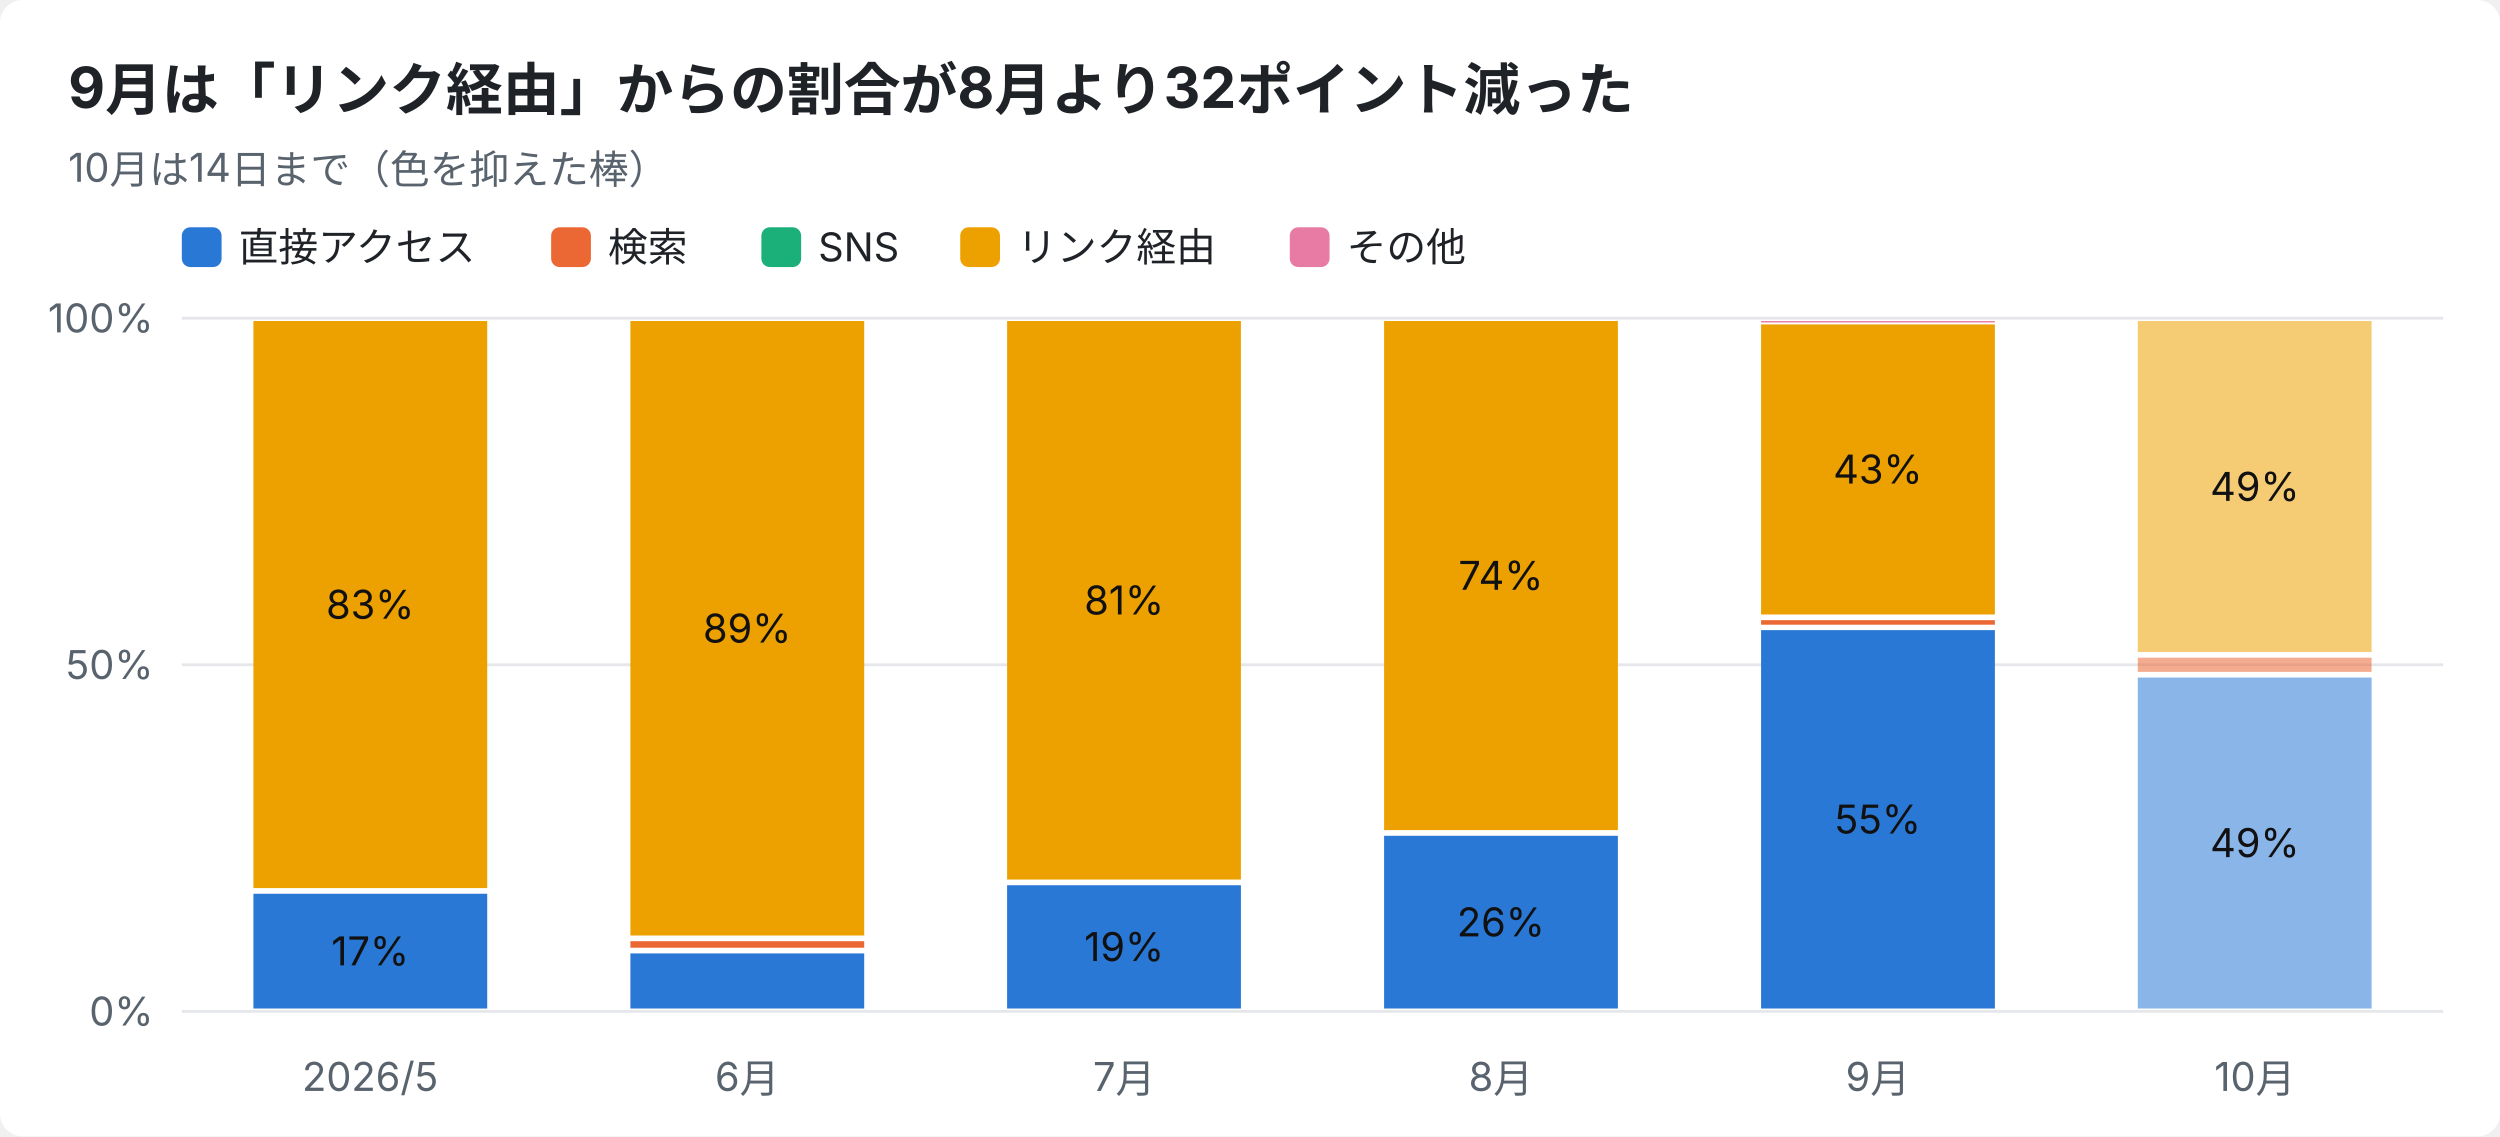
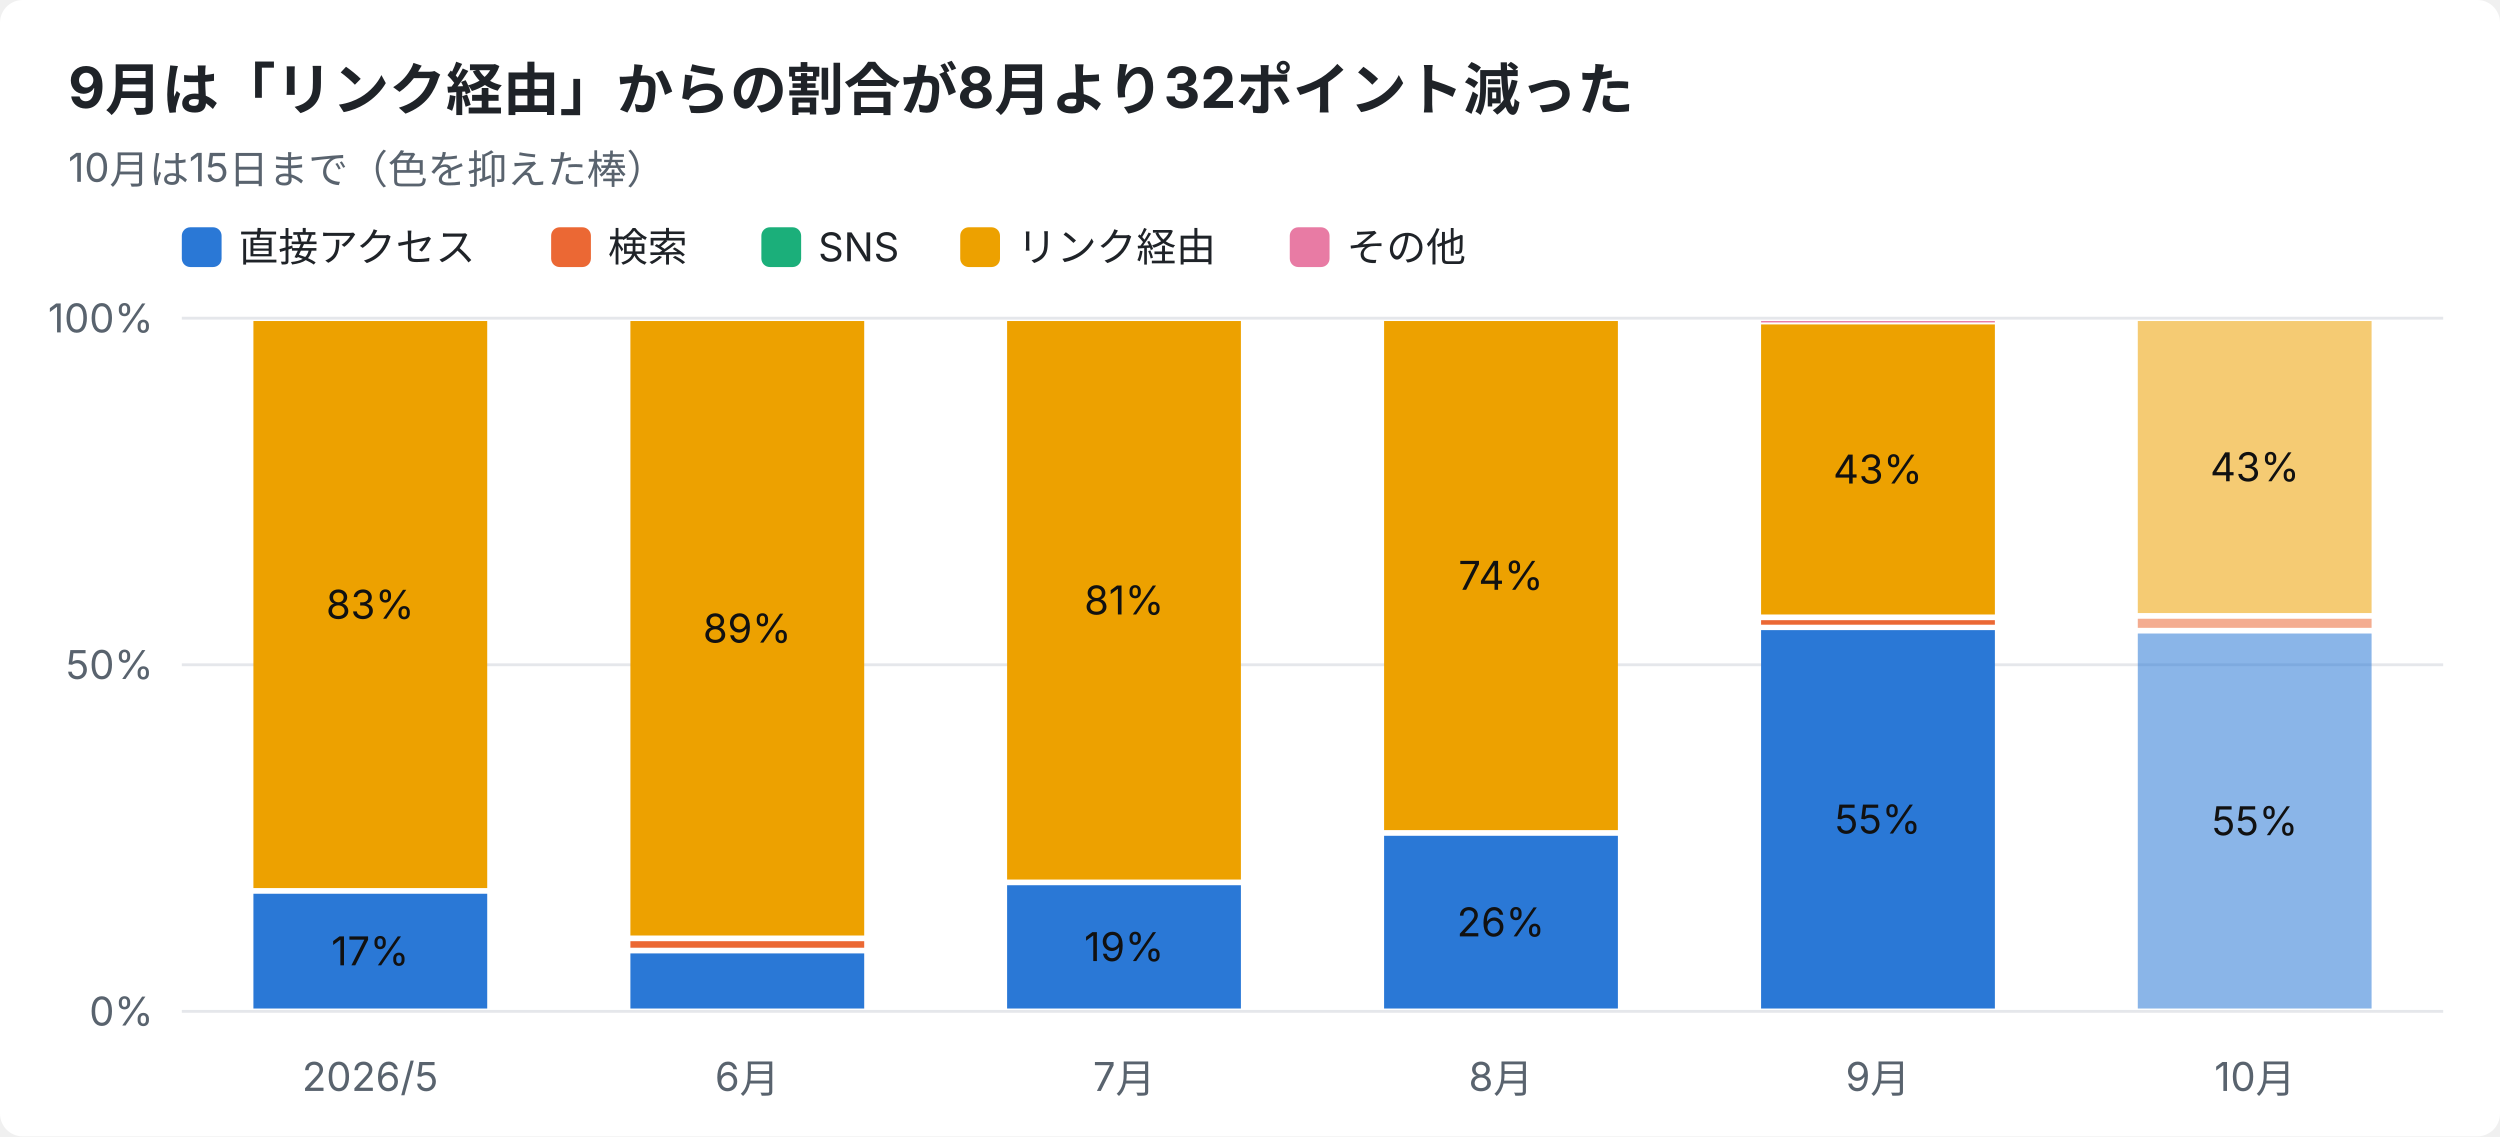
<svg xmlns="http://www.w3.org/2000/svg" width="880" height="400" viewBox="0 0 880 400" font-family="-apple-system,Segoe UI,Hiragino Sans,Noto Sans JP,Yu Gothic,sans-serif">
  <rect width="880" height="400" rx="8" fill="#ffffff" />
  <text x="24" y="38" font-size="20" font-weight="700" fill="#1f2328">9月は「リンク経由」からの割合が8月より32ポイント減った</text>
-   <text x="24" y="64" font-size="14" fill="#59636e">10月は14日まで（色を抑えた棒）</text>
+   <text x="24" y="64" font-size="14" fill="#59636e">10月は15日まで（色を抑えた棒）</text>
  <rect x="64" y="80" width="14" height="14" rx="3" fill="#2a78d6" />
  <text x="84" y="92" font-size="14" fill="#1f2328">直接アクセス</text>
  <rect x="194" y="80" width="14" height="14" rx="3" fill="#eb6834" />
  <text x="214" y="92" font-size="14" fill="#1f2328">検索</text>
  <rect x="268" y="80" width="14" height="14" rx="3" fill="#1baf7a" />
  <text x="288" y="92" font-size="14" fill="#1f2328">SNS</text>
  <rect x="338" y="80" width="14" height="14" rx="3" fill="#eda100" />
  <text x="358" y="92" font-size="14" fill="#1f2328">リンク経由</text>
  <rect x="454" y="80" width="14" height="14" rx="3" fill="#e87ba4" />
  <text x="474" y="92" font-size="14" fill="#1f2328">その他</text>
  <line x1="64" y1="356.0" x2="860" y2="356.0" stroke="#e5e7eb" />
  <text x="54" y="361.0" font-size="14" text-anchor="end" fill="#59636e">0%</text>
  <line x1="64" y1="234.0" x2="860" y2="234.0" stroke="#e5e7eb" />
  <text x="54" y="239.0" font-size="14" text-anchor="end" fill="#59636e">50%</text>
  <line x1="64" y1="112.0" x2="860" y2="112.0" stroke="#e5e7eb" />
  <text x="54" y="117.0" font-size="14" text-anchor="end" fill="#59636e">100%</text>
  <text x="130.3" y="384" font-size="14" text-anchor="middle" fill="#59636e">2026/5</text>
  <rect x="89.2" y="314.6" width="82.3" height="40.4" fill="#2a78d6" />
  <text x="130.3" y="339.8" font-size="14" text-anchor="middle" fill="#111111">17%</text>
  <rect x="89.2" y="113.0" width="82.3" height="199.6" fill="#eda100" />
  <text x="130.3" y="217.8" font-size="14" text-anchor="middle" fill="#111111">83%</text>
  <text x="263.0" y="384" font-size="14" text-anchor="middle" fill="#59636e">6月</text>
  <rect x="221.9" y="335.6" width="82.3" height="19.4" fill="#2a78d6" />
  <rect x="221.9" y="331.3" width="82.3" height="2.3" fill="#eb6834" />
  <rect x="221.9" y="113.0" width="82.3" height="216.3" fill="#eda100" />
  <text x="263.0" y="226.2" font-size="14" text-anchor="middle" fill="#111111">89%</text>
  <text x="395.7" y="384" font-size="14" text-anchor="middle" fill="#59636e">7月</text>
  <rect x="354.5" y="311.6" width="82.3" height="43.4" fill="#2a78d6" />
  <text x="395.7" y="338.3" font-size="14" text-anchor="middle" fill="#111111">19%</text>
  <rect x="354.5" y="113.0" width="82.3" height="196.6" fill="#eda100" />
  <text x="395.7" y="216.3" font-size="14" text-anchor="middle" fill="#111111">81%</text>
  <text x="528.3" y="384" font-size="14" text-anchor="middle" fill="#59636e">8月</text>
  <rect x="487.2" y="294.2" width="82.3" height="60.8" fill="#2a78d6" />
  <text x="528.3" y="329.6" font-size="14" text-anchor="middle" fill="#111111">26%</text>
  <rect x="487.2" y="113.0" width="82.3" height="179.2" fill="#eda100" />
  <text x="528.3" y="207.6" font-size="14" text-anchor="middle" fill="#111111">74%</text>
  <text x="661.0" y="384" font-size="14" text-anchor="middle" fill="#59636e">9月</text>
  <rect x="619.9" y="221.8" width="82.3" height="133.2" fill="#2a78d6" />
  <text x="661.0" y="293.4" font-size="14" text-anchor="middle" fill="#111111">55%</text>
  <rect x="619.9" y="218.3" width="82.3" height="1.6" fill="#eb6834" />
  <rect x="619.9" y="114.2" width="82.3" height="102.1" fill="#eda100" />
  <text x="661.0" y="170.2" font-size="14" text-anchor="middle" fill="#111111">43%</text>
  <rect x="619.9" y="113.0" width="82.3" height="0.5" fill="#e87ba4" />
  <text x="793.7" y="384" font-size="14" text-anchor="middle" fill="#59636e">10月</text>
-   <rect x="752.5" y="238.5" width="82.3" height="116.5" fill="#2a78d6" opacity="0.55" />
-   <text x="793.7" y="301.7" font-size="14" text-anchor="middle" fill="#111111">49%</text>
-   <rect x="752.5" y="231.5" width="82.3" height="5.0" fill="#eb6834" opacity="0.55" />
-   <rect x="752.5" y="113.0" width="82.3" height="116.5" fill="#eda100" opacity="0.55" />
-   <text x="793.7" y="176.3" font-size="14" text-anchor="middle" fill="#111111">49%</text>
+   <rect x="752.5" y="223.0" width="82.3" height="132.0" fill="#2a78d6" opacity="0.55" />
+   <text x="793.7" y="294.0" font-size="14" text-anchor="middle" fill="#111111">55%</text>
+   <rect x="752.5" y="217.8" width="82.3" height="3.2" fill="#eb6834" opacity="0.55" />
+   <rect x="752.5" y="113.0" width="82.3" height="102.8" fill="#eda100" opacity="0.55" />
+   <text x="793.7" y="169.4" font-size="14" text-anchor="middle" fill="#111111">43%</text>
</svg>
